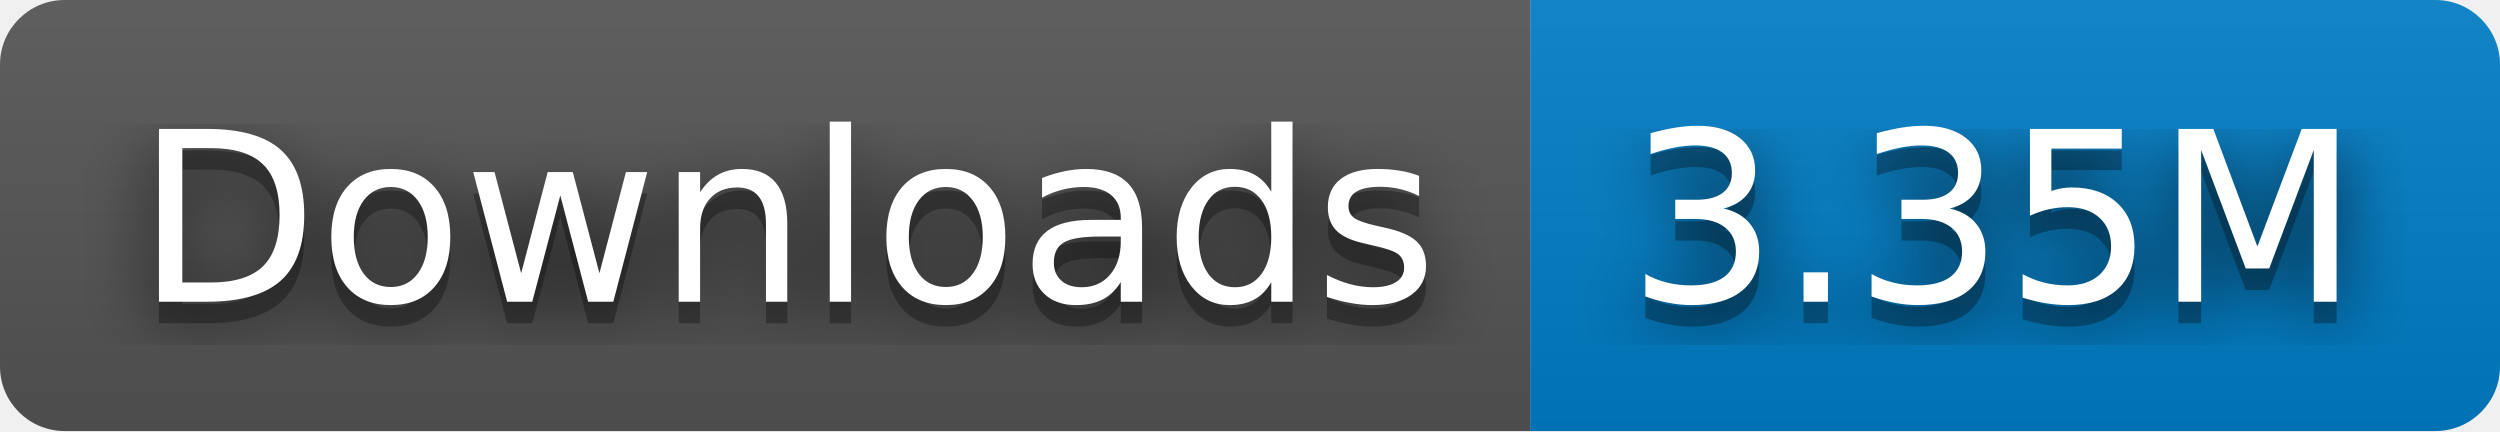
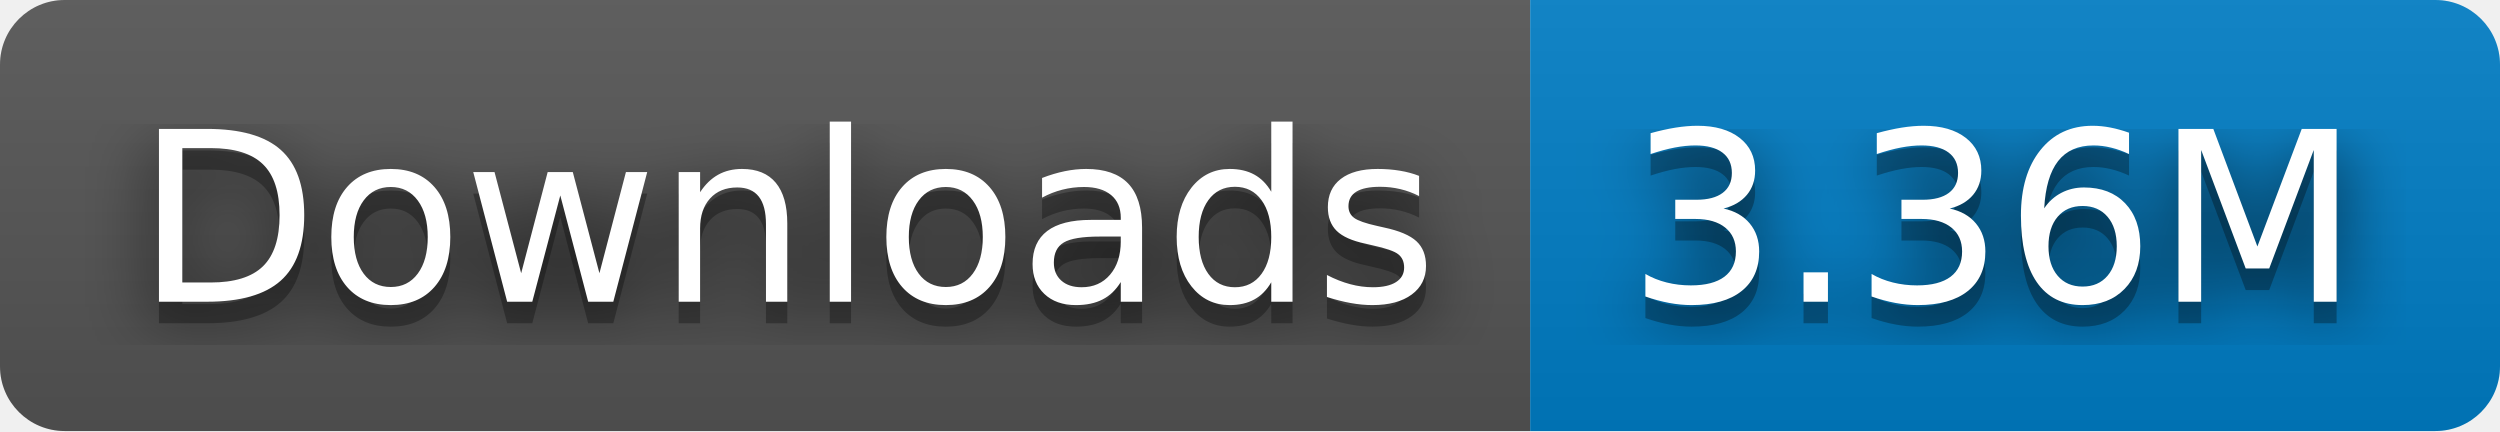
- <svg xmlns="http://www.w3.org/2000/svg" width="116" height="20" role="img" aria-label="Downloads: 3.35M">
+ <svg xmlns="http://www.w3.org/2000/svg" width="116" height="20" role="img" aria-label="Downloads: 3.36M">
  <filter id="blur">
    <feGaussianBlur stdDeviation="16" />
  </filter>
  <linearGradient id="s" x2="0" y2="100%">
    <stop offset="0" stop-color="#bbb" stop-opacity=".1" />
    <stop offset="1" stop-opacity=".1" />
  </linearGradient>
  <clipPath id="r">
    <rect width="116" height="20" rx="3" />
  </clipPath>
  <g clip-path="url(#r)">
    <rect width="71" height="20" fill="#555" />
    <rect x="71" width="45" height="20" fill="#007ec6" />
    <rect width="116" height="20" fill="url(#s)" />
  </g>
  <g fill="#fff" text-anchor="middle" font-family="Verdana,Geneva,DejaVu Sans,sans-serif" text-rendering="geometricPrecision" font-size="110">
    <g transform="scale(.1)">
      <g aria-hidden="true" fill="#010101">
        <text x="365" y="150" fill-opacity=".8" filter="url(#blur)" textLength="610">Downloads</text>
        <text x="365" y="150" fill-opacity=".3" textLength="610">Downloads</text>
      </g>
      <text x="365" y="140" textLength="610">Downloads</text>
    </g>
    <g transform="scale(.1)">
      <g aria-hidden="true" fill="#010101">
-         <text x="925" y="150" fill-opacity=".8" filter="url(#blur)" textLength="350">3.35M</text>
-         <text x="925" y="150" fill-opacity=".3" textLength="350">3.35M</text>
+         <text x="925" y="150" fill-opacity=".8" filter="url(#blur)" textLength="350">3.36M</text>
+         <text x="925" y="150" fill-opacity=".3" textLength="350">3.36M</text>
      </g>
-       <text x="925" y="140" textLength="350">3.35M</text>
+       <text x="925" y="140" textLength="350">3.36M</text>
    </g>
  </g>
</svg>
